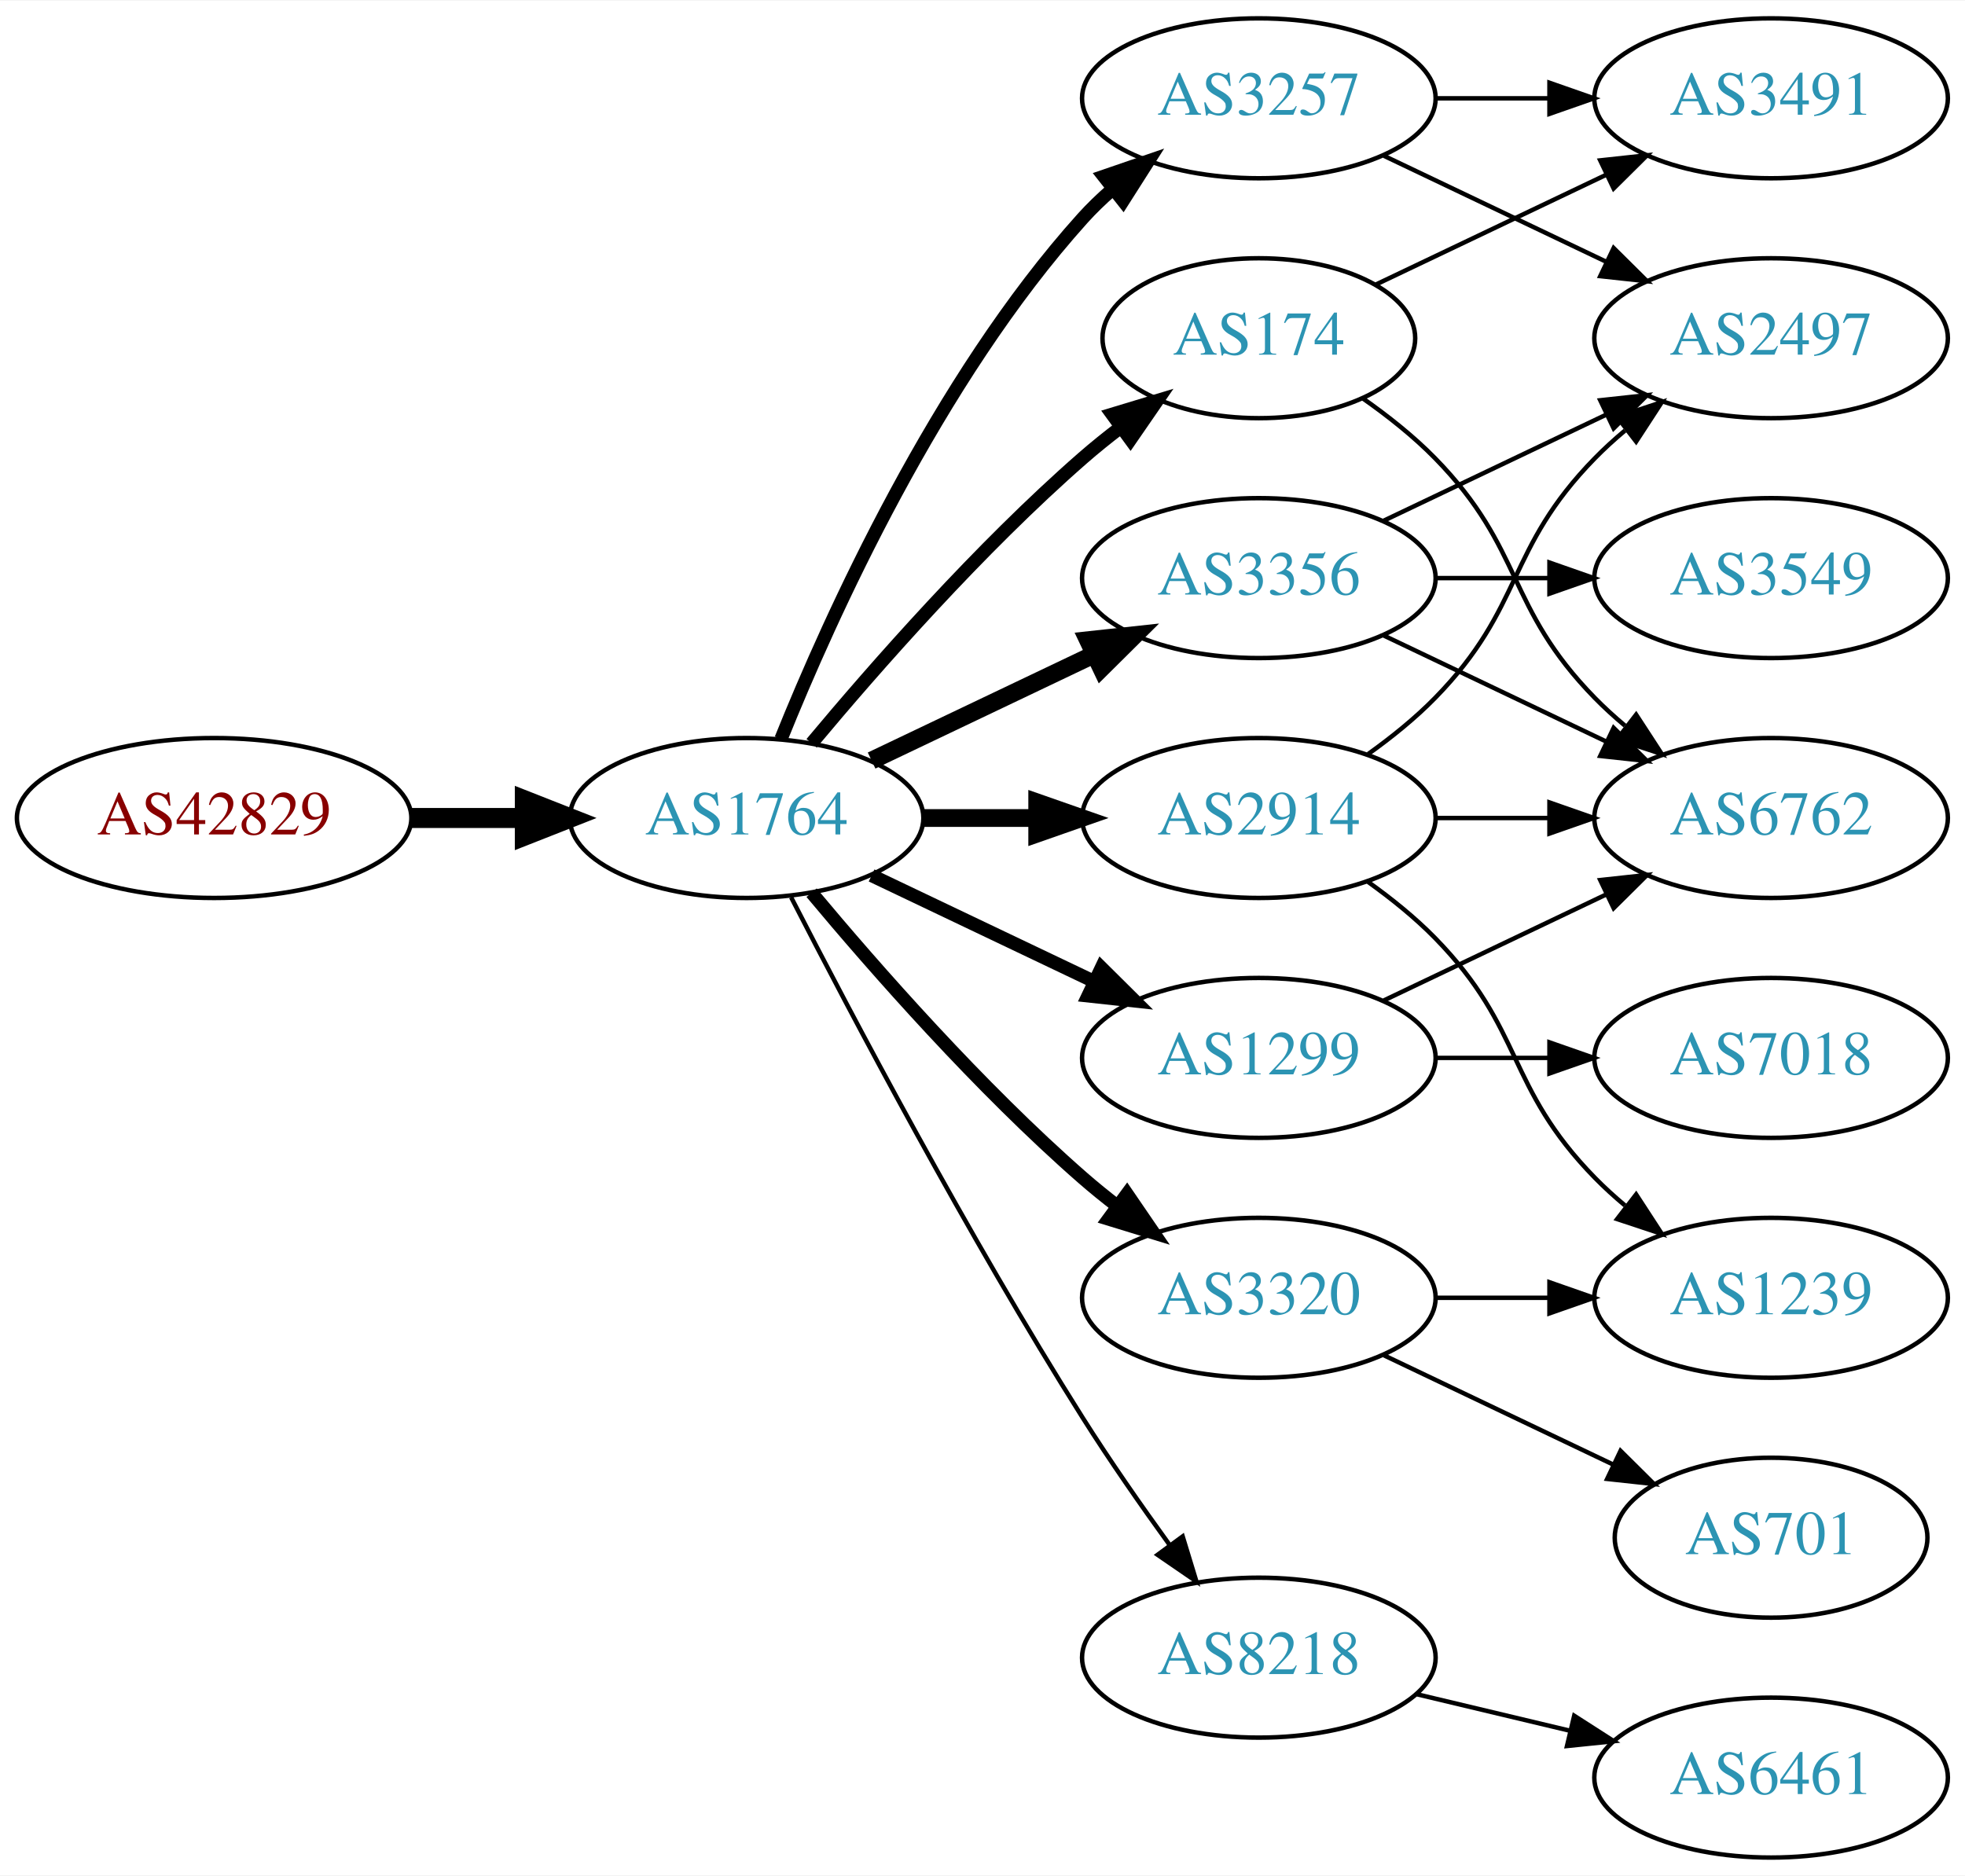
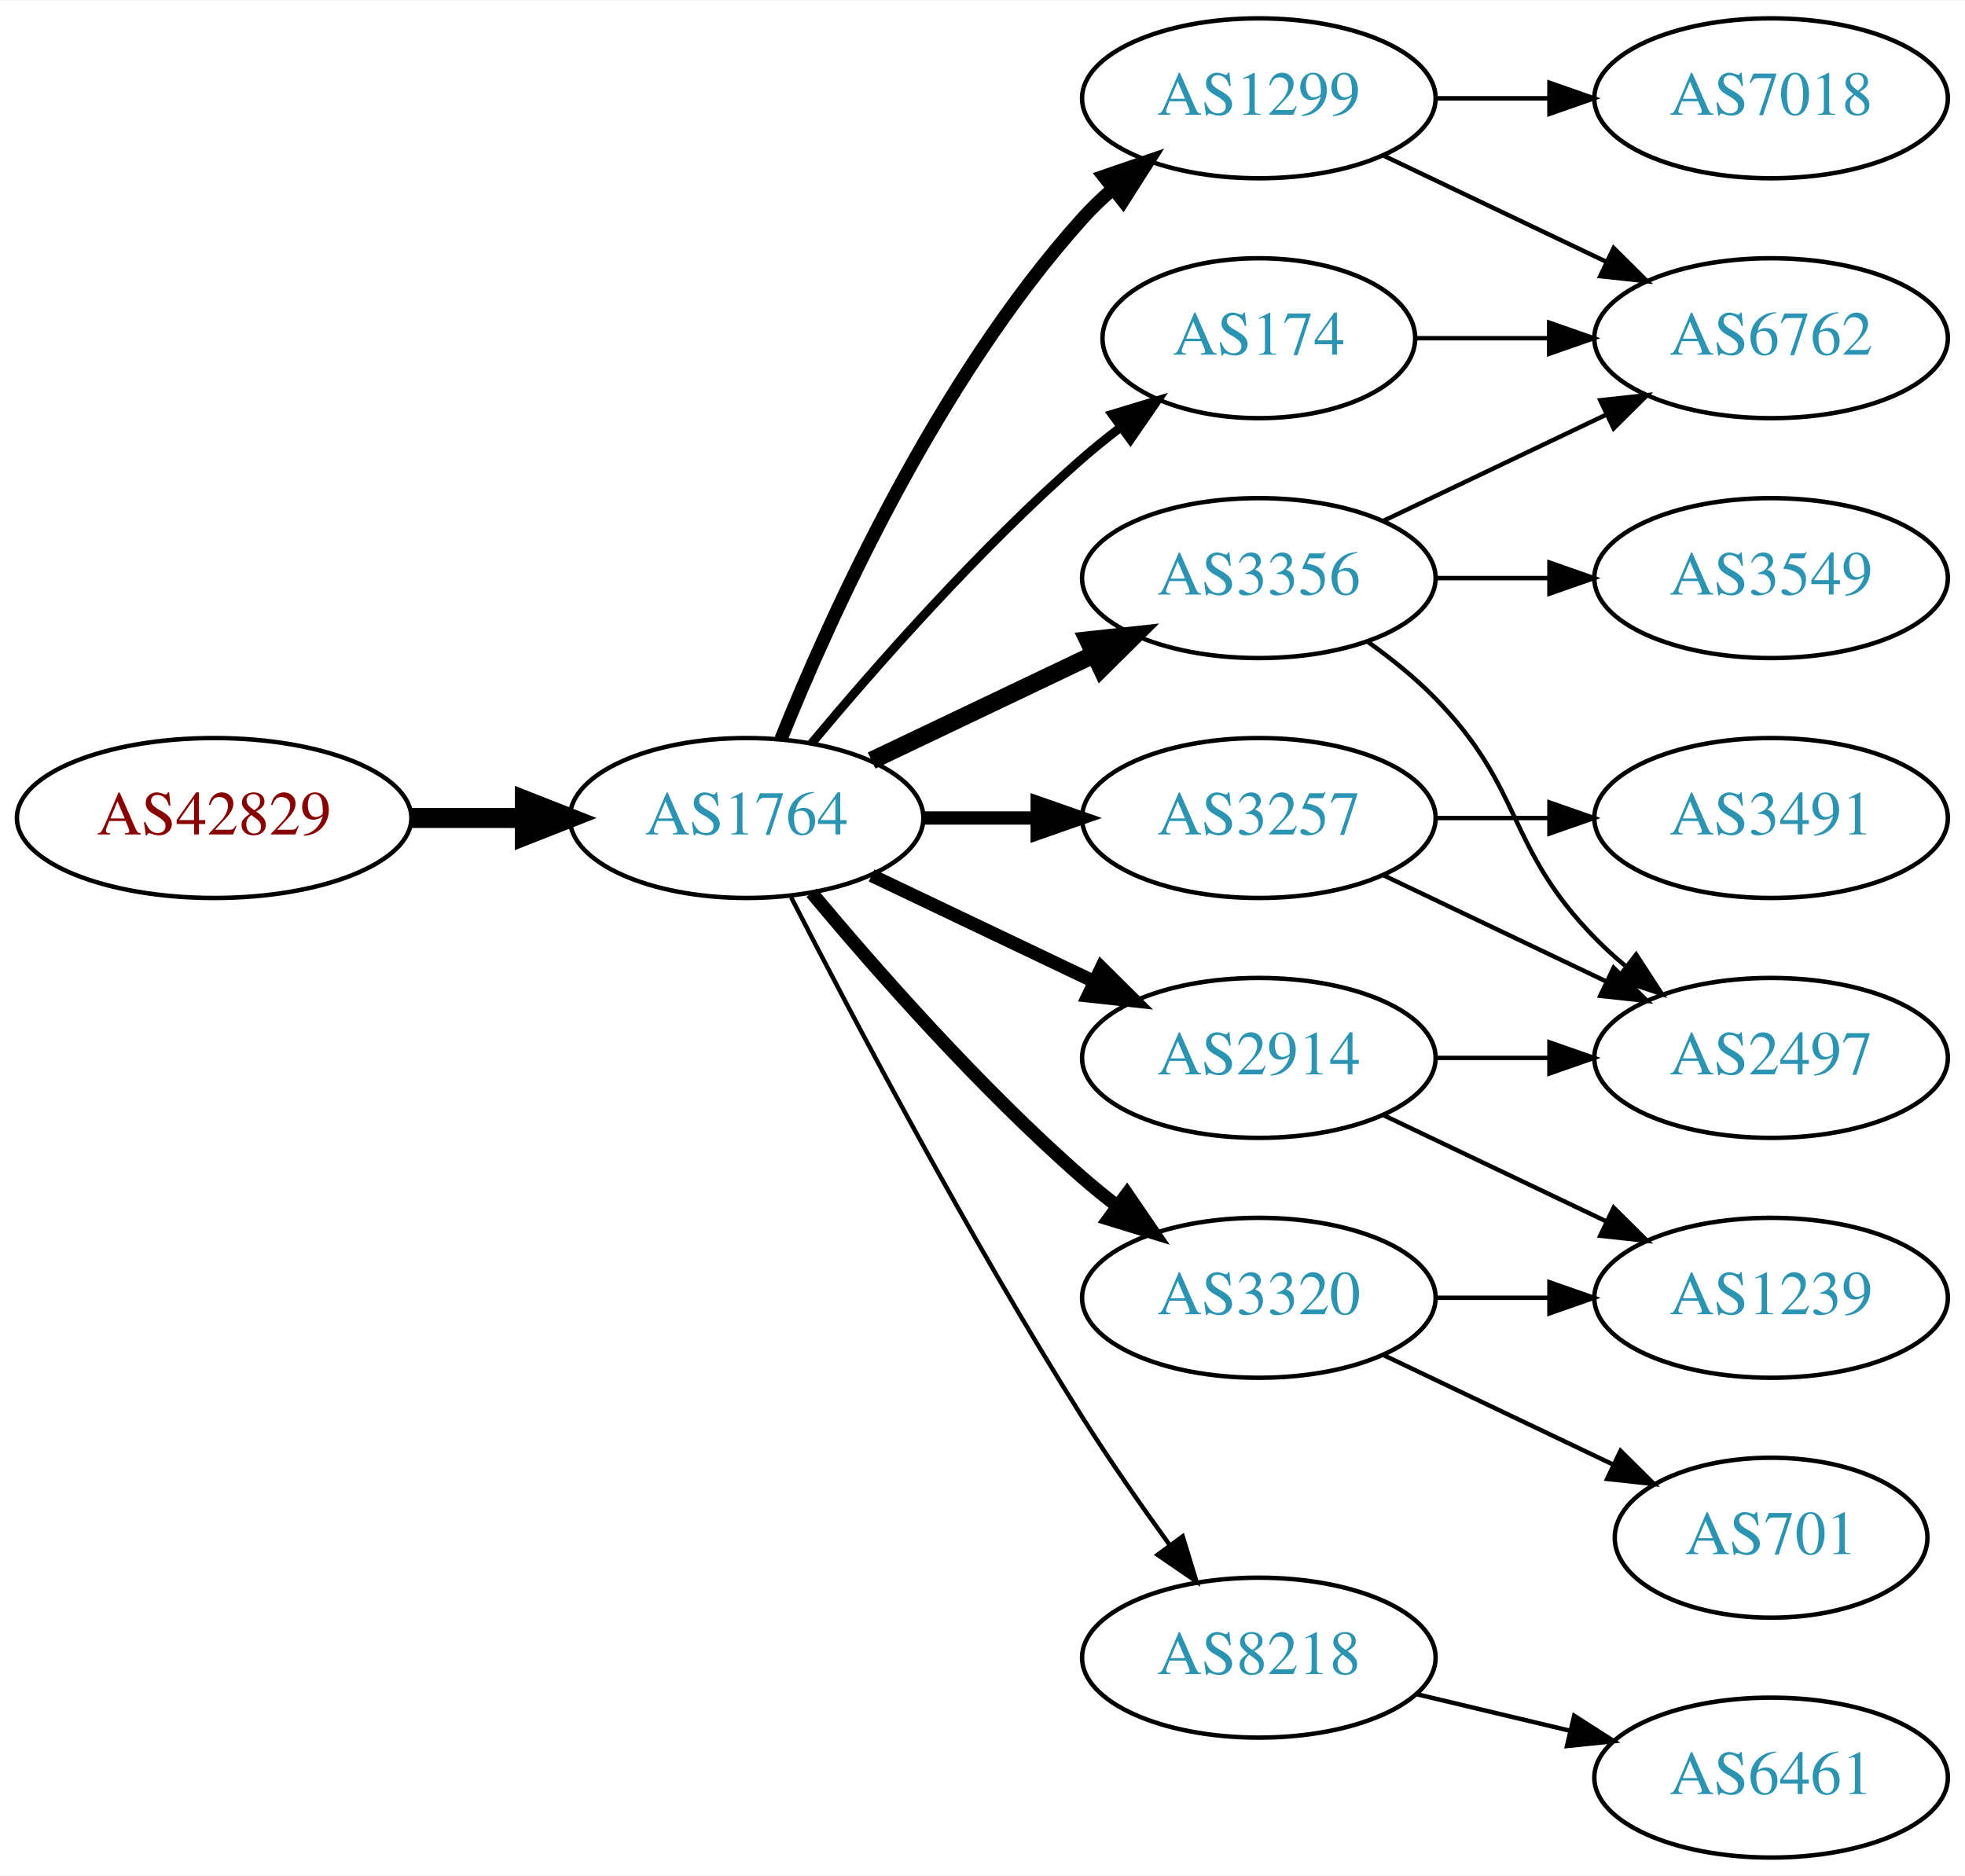
<svg xmlns="http://www.w3.org/2000/svg" xmlns:xlink="http://www.w3.org/1999/xlink" width="442pt" height="422pt" viewBox="0.00 0.00 442.27 422.00">
  <g id="graph0" class="graph" transform="scale(1 1) rotate(0) translate(4 418)">
    <polygon fill="white" stroke="none" points="-4,4 -4,-418 438.271,-418 438.271,4 -4,4" />
    <g id="node1" class="node">
      <g id="a_node1">
        <a xlink:href="/asn/42829" xlink:title="AS42829 ~ yelster digital gmbh [AT]">
          <ellipse fill="#ffffff" stroke="black" cx="44.196" cy="-234" rx="44.393" ry="18" />
          <text text-anchor="middle" x="44.196" y="-230.3" font-family="Times,serif" font-size="14.00" fill="#880000">AS42829</text>
        </a>
      </g>
    </g>
    <g id="node2" class="node">
      <g id="a_node2">
        <a xlink:href="/asn/1764" xlink:title="AS1764 ~ NEXTLAYER-AS [AT]">
          <ellipse fill="#ffffff" stroke="black" cx="164.039" cy="-234" rx="39.794" ry="18" />
          <text text-anchor="middle" x="164.039" y="-230.3" font-family="Times,serif" font-size="14.00" fill="#2c94b3">AS1764</text>
        </a>
      </g>
    </g>
    <g id="edge1" class="edge">
      <path fill="none" stroke="black" stroke-width="4.5" d="M88.407,-234C96.72,-234 105.482,-234 113.965,-234" />
      <polygon fill="black" stroke="black" stroke-width="4.5" points="114.123,-237.938 124.123,-234 114.123,-230.063 114.123,-237.938" />
    </g>
    <g id="node3" class="node">
      <g id="a_node3">
-         <a xlink:href="/asn/2914" xlink:title="AS2914 ~ NTT America, Inc. [US]">
-           <ellipse fill="#ffffff" stroke="black" cx="279.332" cy="-234" rx="39.794" ry="18" />
-           <text text-anchor="middle" x="279.332" y="-230.3" font-family="Times,serif" font-size="14.00" fill="#2c94b3">AS2914</text>
-         </a>
-       </g>
-     </g>
-     <g id="edge2" class="edge">
-       <path fill="none" stroke="black" stroke-width="4" d="M203.711,-234C211.914,-234 220.678,-234 229.21,-234" />
-       <polygon fill="black" stroke="black" stroke-width="4" points="229.449,-237.5 239.449,-234 229.449,-230.5 229.449,-237.5" />
-     </g>
-     <g id="node4" class="node">
-       <g id="a_node4">
        <a xlink:href="/asn/174" xlink:title="AS174 ~ Cogent Communications [US]">
          <ellipse fill="#ffffff" stroke="black" cx="279.332" cy="-342" rx="35.194" ry="18" />
          <text text-anchor="middle" x="279.332" y="-338.3" font-family="Times,serif" font-size="14.00" fill="#2c94b3">AS174</text>
        </a>
      </g>
    </g>
+     <g id="edge2" class="edge">
+       <path fill="none" stroke="black" stroke-width="2" d="M178.669,-250.817C192.951,-267.929 216.498,-294.745 239.685,-315 242.355,-317.332 245.228,-319.648 248.158,-321.886" />
+       <polygon fill="black" stroke="black" stroke-width="2" points="246.309,-324.87 256.449,-327.939 250.436,-319.216 246.309,-324.87" />
+     </g>
+     <g id="node4" class="node">
+       <g id="a_node4">
+         <a xlink:href="/asn/2914" xlink:title="AS2914 ~ NTT America, Inc. [US]">
+           <ellipse fill="#ffffff" stroke="black" cx="279.332" cy="-180" rx="39.794" ry="18" />
+           <text text-anchor="middle" x="279.332" y="-176.3" font-family="Times,serif" font-size="14.00" fill="#2c94b3">AS2914</text>
+         </a>
+       </g>
+     </g>
    <g id="edge3" class="edge">
-       <path fill="none" stroke="black" stroke-width="3" d="M178.669,-250.817C192.951,-267.929 216.498,-294.745 239.685,-315 242.355,-317.332 245.228,-319.648 248.158,-321.886" />
-       <polygon fill="black" stroke="black" stroke-width="3" points="246.309,-324.87 256.449,-327.939 250.436,-319.216 246.309,-324.87" />
+       <path fill="none" stroke="black" stroke-width="3" d="M192.175,-221.066C207.169,-213.919 225.99,-204.948 242.213,-197.215" />
+       <polygon fill="black" stroke="black" stroke-width="3" points="243.895,-200.291 251.417,-192.829 240.884,-193.972 243.895,-200.291" />
    </g>
    <g id="node5" class="node">
      <g id="a_node5">
+         <a xlink:href="/asn/8218" xlink:title="AS8218 ~ legacy Neotelecoms [FR]">
+           <ellipse fill="#ffffff" stroke="black" cx="279.332" cy="-45" rx="39.794" ry="18" />
+           <text text-anchor="middle" x="279.332" y="-41.3" font-family="Times,serif" font-size="14.00" fill="#2c94b3">AS8218</text>
+         </a>
+       </g>
+     </g>
+     <g id="edge4" class="edge">
+       <path fill="none" stroke="black" d="M174.065,-216.148C187.501,-189.945 213.95,-139.763 239.685,-99 245.748,-89.396 252.868,-79.187 259.333,-70.261" />
+       <polygon fill="black" stroke="black" points="262.185,-72.291 265.276,-62.157 256.54,-68.152 262.185,-72.291" />
+     </g>
+     <g id="node6" class="node">
+       <g id="a_node6">
+         <a xlink:href="/asn/1299" xlink:title="AS1299 ~ Telia Carrier [EU]">
+           <ellipse fill="#ffffff" stroke="black" cx="279.332" cy="-396" rx="39.794" ry="18" />
+           <text text-anchor="middle" x="279.332" y="-392.3" font-family="Times,serif" font-size="14.00" fill="#2c94b3">AS1299</text>
+         </a>
+       </g>
+     </g>
+     <g id="edge5" class="edge">
+       <path fill="none" stroke="black" stroke-width="3" d="M171.786,-251.787C182.837,-279.243 206.891,-332.578 239.685,-369 241.688,-371.224 243.906,-373.363 246.239,-375.397" />
+       <polygon fill="black" stroke="black" stroke-width="3" points="244.437,-378.433 254.458,-381.873 248.769,-372.935 244.437,-378.433" />
+     </g>
+     <g id="node7" class="node">
+       <g id="a_node7">
+         <a xlink:href="/asn/3320" xlink:title="AS3320 ~ DTAG [DE]">
+           <ellipse fill="#ffffff" stroke="black" cx="279.332" cy="-126" rx="39.794" ry="18" />
+           <text text-anchor="middle" x="279.332" y="-122.3" font-family="Times,serif" font-size="14.00" fill="#2c94b3">AS3320</text>
+         </a>
+       </g>
+     </g>
+     <g id="edge6" class="edge">
+       <path fill="none" stroke="black" stroke-width="3" d="M178.669,-217.183C192.951,-200.071 216.498,-173.255 239.685,-153 242.151,-150.846 244.789,-148.706 247.487,-146.628" />
+       <polygon fill="black" stroke="black" stroke-width="3" points="249.66,-149.375 255.641,-140.63 245.512,-143.736 249.66,-149.375" />
+     </g>
+     <g id="node8" class="node">
+       <g id="a_node8">
        <a xlink:href="/asn/3356" xlink:title="AS3356 ~ Level 3 Parent, LLC [US]">
          <ellipse fill="#ffffff" stroke="black" cx="279.332" cy="-288" rx="39.794" ry="18" />
          <text text-anchor="middle" x="279.332" y="-284.3" font-family="Times,serif" font-size="14.00" fill="#2c94b3">AS3356</text>
        </a>
      </g>
    </g>
-     <g id="edge4" class="edge">
+     <g id="edge7" class="edge">
      <path fill="none" stroke="black" stroke-width="4" d="M192.175,-246.934C207.169,-254.081 225.99,-263.052 242.213,-270.785" />
      <polygon fill="black" stroke="black" stroke-width="4" points="240.884,-274.028 251.417,-275.171 243.895,-267.709 240.884,-274.028" />
-     </g>
-     <g id="node6" class="node">
-       <g id="a_node6">
-         <a xlink:href="/asn/3320" xlink:title="AS3320 ~ DTAG [DE]">
-           <ellipse fill="#ffffff" stroke="black" cx="279.332" cy="-126" rx="39.794" ry="18" />
-           <text text-anchor="middle" x="279.332" y="-122.3" font-family="Times,serif" font-size="14.00" fill="#2c94b3">AS3320</text>
-         </a>
-       </g>
-     </g>
-     <g id="edge5" class="edge">
-       <path fill="none" stroke="black" stroke-width="3" d="M178.669,-217.183C192.951,-200.071 216.498,-173.255 239.685,-153 242.151,-150.846 244.789,-148.706 247.487,-146.628" />
-       <polygon fill="black" stroke="black" stroke-width="3" points="249.66,-149.375 255.641,-140.63 245.512,-143.736 249.66,-149.375" />
-     </g>
-     <g id="node7" class="node">
-       <g id="a_node7">
-         <a xlink:href="/asn/1299" xlink:title="AS1299 ~ Telia Carrier [EU]">
-           <ellipse fill="#ffffff" stroke="black" cx="279.332" cy="-180" rx="39.794" ry="18" />
-           <text text-anchor="middle" x="279.332" y="-176.3" font-family="Times,serif" font-size="14.00" fill="#2c94b3">AS1299</text>
-         </a>
-       </g>
-     </g>
-     <g id="edge6" class="edge">
-       <path fill="none" stroke="black" stroke-width="3" d="M192.175,-221.066C207.169,-213.919 225.99,-204.948 242.213,-197.215" />
-       <polygon fill="black" stroke="black" stroke-width="3" points="243.895,-200.291 251.417,-192.829 240.884,-193.972 243.895,-200.291" />
-     </g>
-     <g id="node8" class="node">
-       <g id="a_node8">
-         <a xlink:href="/asn/8218" xlink:title="AS8218 ~ legacy Neotelecoms [FR]">
-           <ellipse fill="#ffffff" stroke="black" cx="279.332" cy="-45" rx="39.794" ry="18" />
-           <text text-anchor="middle" x="279.332" y="-41.3" font-family="Times,serif" font-size="14.00" fill="#2c94b3">AS8218</text>
-         </a>
-       </g>
-     </g>
-     <g id="edge7" class="edge">
-       <path fill="none" stroke="black" d="M174.065,-216.148C187.501,-189.945 213.95,-139.763 239.685,-99 245.748,-89.396 252.868,-79.187 259.333,-70.261" />
-       <polygon fill="black" stroke="black" points="262.185,-72.291 265.276,-62.157 256.54,-68.152 262.185,-72.291" />
    </g>
    <g id="node9" class="node">
      <g id="a_node9">
        <a xlink:href="/asn/3257" xlink:title="AS3257 ~ GTT [DE]">
-           <ellipse fill="#ffffff" stroke="black" cx="279.332" cy="-396" rx="39.794" ry="18" />
-           <text text-anchor="middle" x="279.332" y="-392.3" font-family="Times,serif" font-size="14.00" fill="#2c94b3">AS3257</text>
+           <ellipse fill="#ffffff" stroke="black" cx="279.332" cy="-234" rx="39.794" ry="18" />
+           <text text-anchor="middle" x="279.332" y="-230.3" font-family="Times,serif" font-size="14.00" fill="#2c94b3">AS3257</text>
        </a>
      </g>
    </g>
    <g id="edge8" class="edge">
-       <path fill="none" stroke="black" stroke-width="3" d="M171.786,-251.787C182.837,-279.243 206.891,-332.578 239.685,-369 241.688,-371.224 243.906,-373.363 246.239,-375.397" />
-       <polygon fill="black" stroke="black" stroke-width="3" points="244.437,-378.433 254.458,-381.873 248.769,-372.935 244.437,-378.433" />
-     </g>
-     <g id="node10" class="node">
-       <g id="a_node10">
-         <a xlink:href="/asn/2497" xlink:title="AS2497 ~ Internet Initiative Japan Inc. [JP]">
-           <ellipse fill="#ffffff" stroke="black" cx="394.625" cy="-342" rx="39.794" ry="18" />
-           <text text-anchor="middle" x="394.625" y="-338.3" font-family="Times,serif" font-size="14.00" fill="#2c94b3">AS2497</text>
-         </a>
-       </g>
-     </g>
-     <g id="edge9" class="edge">
-       <path fill="none" stroke="black" d="M303.926,-248.389C309.182,-252.148 314.513,-256.437 318.978,-261 339.151,-281.617 334.806,-294.383 354.978,-315 357.071,-317.139 359.354,-319.218 361.731,-321.21" />
-       <polygon fill="black" stroke="black" points="359.974,-324.275 370.031,-327.611 364.249,-318.732 359.974,-324.275" />
+       <path fill="none" stroke="black" stroke-width="3" d="M203.711,-234C211.914,-234 220.678,-234 229.21,-234" />
+       <polygon fill="black" stroke="black" stroke-width="3" points="229.449,-237.5 239.449,-234 229.449,-230.5 229.449,-237.5" />
    </g>
    <g id="node11" class="node">
      <g id="a_node11">
        <a xlink:href="/asn/6762" xlink:title="AS6762 ~ TELECOM ITALIA SPARKLE S.p.A. [IT]">
-           <ellipse fill="#ffffff" stroke="black" cx="394.625" cy="-234" rx="39.794" ry="18" />
-           <text text-anchor="middle" x="394.625" y="-230.3" font-family="Times,serif" font-size="14.00" fill="#2c94b3">AS6762</text>
+           <ellipse fill="#ffffff" stroke="black" cx="394.625" cy="-342" rx="39.794" ry="18" />
+           <text text-anchor="middle" x="394.625" y="-338.3" font-family="Times,serif" font-size="14.00" fill="#2c94b3">AS6762</text>
        </a>
      </g>
    </g>
    <g id="edge10" class="edge">
-       <path fill="none" stroke="black" d="M319.004,-234C327.207,-234 335.971,-234 344.503,-234" />
-       <polygon fill="black" stroke="black" points="344.742,-237.5 354.742,-234 344.742,-230.5 344.742,-237.5" />
-     </g>
-     <g id="node12" class="node">
-       <g id="a_node12">
+       <path fill="none" stroke="black" d="M314.631,-342C324.008,-342 334.358,-342 344.393,-342" />
+       <polygon fill="black" stroke="black" points="344.681,-345.5 354.681,-342 344.681,-338.5 344.681,-345.5" />
+     </g>
+     <g id="node13" class="node">
+       <g id="a_node13">
        <a xlink:href="/asn/1239" xlink:title="AS1239 ~ Sprint [US]">
          <ellipse fill="#ffffff" stroke="black" cx="394.625" cy="-126" rx="39.794" ry="18" />
          <text text-anchor="middle" x="394.625" y="-122.3" font-family="Times,serif" font-size="14.00" fill="#2c94b3">AS1239</text>
        </a>
      </g>
    </g>
-     <g id="edge11" class="edge">
-       <path fill="none" stroke="black" d="M303.926,-219.611C309.182,-215.852 314.513,-211.563 318.978,-207 339.151,-186.383 334.806,-173.617 354.978,-153 357.071,-150.861 359.354,-148.782 361.731,-146.79" />
-       <polygon fill="black" stroke="black" points="364.249,-149.268 370.031,-140.389 359.974,-143.725 364.249,-149.268" />
-     </g>
-     <g id="edge17" class="edge">
-       <path fill="none" stroke="black" d="M302.714,-328.468C308.356,-324.51 314.17,-319.914 318.978,-315 339.151,-294.383 334.806,-281.617 354.978,-261 357.071,-258.861 359.354,-256.782 361.731,-254.79" />
-       <polygon fill="black" stroke="black" points="364.249,-257.268 370.031,-248.389 359.974,-251.725 364.249,-257.268" />
+     <g id="edge19" class="edge">
+       <path fill="none" stroke="black" d="M307.468,-167.066C322.462,-159.919 341.283,-150.948 357.506,-143.215" />
+       <polygon fill="black" stroke="black" points="359.188,-146.291 366.71,-138.829 356.177,-139.972 359.188,-146.291" />
    </g>
    <g id="node15" class="node">
      <g id="a_node15">
-         <a xlink:href="/asn/3491" xlink:title="AS3491 ~ PCCW Global, Inc. [US]">
+         <a xlink:href="/asn/2497" xlink:title="AS2497 ~ Internet Initiative Japan Inc. [JP]">
+           <ellipse fill="#ffffff" stroke="black" cx="394.625" cy="-180" rx="39.794" ry="18" />
+           <text text-anchor="middle" x="394.625" y="-176.3" font-family="Times,serif" font-size="14.00" fill="#2c94b3">AS2497</text>
+         </a>
+       </g>
+     </g>
+     <g id="edge18" class="edge">
+       <path fill="none" stroke="black" d="M319.004,-180C327.207,-180 335.971,-180 344.503,-180" />
+       <polygon fill="black" stroke="black" points="344.742,-183.5 354.742,-180 344.742,-176.5 344.742,-183.5" />
+     </g>
+     <g id="node10" class="node">
+       <g id="a_node10">
+         <a xlink:href="/asn/6461" xlink:title="AS6461 ~ Zayo Bandwidth [US]">
+           <ellipse fill="#ffffff" stroke="black" cx="394.625" cy="-18" rx="39.794" ry="18" />
+           <text text-anchor="middle" x="394.625" y="-14.3" font-family="Times,serif" font-size="14.00" fill="#2c94b3">AS6461</text>
+         </a>
+       </g>
+     </g>
+     <g id="edge9" class="edge">
+       <path fill="none" stroke="black" d="M314.939,-36.752C325.81,-34.162 337.964,-31.265 349.407,-28.538" />
+       <polygon fill="black" stroke="black" points="350.313,-31.92 359.229,-26.197 348.69,-25.111 350.313,-31.92" />
+     </g>
+     <g id="edge14" class="edge">
+       <path fill="none" stroke="black" d="M307.468,-383.066C322.462,-375.919 341.283,-366.948 357.506,-359.215" />
+       <polygon fill="black" stroke="black" points="359.188,-362.291 366.71,-354.829 356.177,-355.972 359.188,-362.291" />
+     </g>
+     <g id="node14" class="node">
+       <g id="a_node14">
+         <a xlink:href="/asn/7018" xlink:title="AS7018 ~ AT&amp;T Services, Inc. [US]">
          <ellipse fill="#ffffff" stroke="black" cx="394.625" cy="-396" rx="39.794" ry="18" />
-           <text text-anchor="middle" x="394.625" y="-392.3" font-family="Times,serif" font-size="14.00" fill="#2c94b3">AS3491</text>
-         </a>
-       </g>
-     </g>
-     <g id="edge16" class="edge">
-       <path fill="none" stroke="black" d="M305.757,-354.119C321.059,-361.413 340.783,-370.814 357.665,-378.86" />
-       <polygon fill="black" stroke="black" points="356.172,-382.026 366.705,-383.169 359.184,-375.707 356.172,-382.026" />
-     </g>
-     <g id="edge20" class="edge">
+           <text text-anchor="middle" x="394.625" y="-392.3" font-family="Times,serif" font-size="14.00" fill="#2c94b3">AS7018</text>
+         </a>
+       </g>
+     </g>
+     <g id="edge13" class="edge">
+       <path fill="none" stroke="black" d="M319.004,-396C327.207,-396 335.971,-396 344.503,-396" />
+       <polygon fill="black" stroke="black" points="344.742,-399.5 354.742,-396 344.742,-392.5 344.742,-399.5" />
+     </g>
+     <g id="node12" class="node">
+       <g id="a_node12">
+         <a xlink:href="/asn/701" xlink:title="AS701 ~ UUNET [US]">
+           <ellipse fill="#ffffff" stroke="black" cx="394.625" cy="-72" rx="35.194" ry="18" />
+           <text text-anchor="middle" x="394.625" y="-68.3" font-family="Times,serif" font-size="14.00" fill="#2c94b3">AS701</text>
+         </a>
+       </g>
+     </g>
+     <g id="edge11" class="edge">
+       <path fill="none" stroke="black" d="M307.468,-113.066C322.9,-105.71 342.385,-96.423 358.92,-88.541" />
+       <polygon fill="black" stroke="black" points="360.741,-91.551 368.262,-84.089 357.729,-85.232 360.741,-91.551" />
+     </g>
+     <g id="edge12" class="edge">
+       <path fill="none" stroke="black" d="M319.004,-126C327.207,-126 335.971,-126 344.503,-126" />
+       <polygon fill="black" stroke="black" points="344.742,-129.5 354.742,-126 344.742,-122.5 344.742,-129.5" />
+     </g>
+     <g id="edge15" class="edge">
      <path fill="none" stroke="black" d="M307.468,-300.934C322.462,-308.081 341.283,-317.052 357.506,-324.785" />
      <polygon fill="black" stroke="black" points="356.177,-328.028 366.71,-329.171 359.188,-321.709 356.177,-328.028" />
    </g>
-     <g id="edge19" class="edge">
-       <path fill="none" stroke="black" d="M307.468,-275.066C322.462,-267.919 341.283,-258.948 357.506,-251.215" />
-       <polygon fill="black" stroke="black" points="359.188,-254.291 366.71,-246.829 356.177,-247.972 359.188,-254.291" />
+     <g id="edge16" class="edge">
+       <path fill="none" stroke="black" d="M303.926,-273.611C309.182,-269.852 314.513,-265.563 318.978,-261 339.151,-240.383 334.806,-227.617 354.978,-207 357.071,-204.861 359.354,-202.782 361.731,-200.79" />
+       <polygon fill="black" stroke="black" points="364.249,-203.268 370.031,-194.389 359.974,-197.725 364.249,-203.268" />
    </g>
    <g id="node16" class="node">
      <g id="a_node16">
        <a xlink:href="/asn/3549" xlink:title="AS3549 ~ Level 3 Parent, LLC [US]">
          <ellipse fill="#ffffff" stroke="black" cx="394.625" cy="-288" rx="39.794" ry="18" />
          <text text-anchor="middle" x="394.625" y="-284.3" font-family="Times,serif" font-size="14.00" fill="#2c94b3">AS3549</text>
        </a>
      </g>
    </g>
-     <g id="edge18" class="edge">
+     <g id="edge17" class="edge">
      <path fill="none" stroke="black" d="M319.004,-288C327.207,-288 335.971,-288 344.503,-288" />
      <polygon fill="black" stroke="black" points="344.742,-291.5 354.742,-288 344.742,-284.5 344.742,-291.5" />
    </g>
-     <g id="edge13" class="edge">
-       <path fill="none" stroke="black" d="M319.004,-126C327.207,-126 335.971,-126 344.503,-126" />
-       <polygon fill="black" stroke="black" points="344.742,-129.5 354.742,-126 344.742,-122.5 344.742,-129.5" />
-     </g>
-     <g id="node13" class="node">
-       <g id="a_node13">
-         <a xlink:href="/asn/701" xlink:title="AS701 ~ UUNET [US]">
-           <ellipse fill="#ffffff" stroke="black" cx="394.625" cy="-72" rx="35.194" ry="18" />
-           <text text-anchor="middle" x="394.625" y="-68.3" font-family="Times,serif" font-size="14.00" fill="#2c94b3">AS701</text>
-         </a>
-       </g>
-     </g>
-     <g id="edge12" class="edge">
-       <path fill="none" stroke="black" d="M307.468,-113.066C322.9,-105.71 342.385,-96.423 358.92,-88.541" />
-       <polygon fill="black" stroke="black" points="360.741,-91.551 368.262,-84.089 357.729,-85.232 360.741,-91.551" />
-     </g>
-     <g id="edge15" class="edge">
-       <path fill="none" stroke="black" d="M307.468,-192.934C322.462,-200.081 341.283,-209.052 357.506,-216.785" />
-       <polygon fill="black" stroke="black" points="356.177,-220.028 366.71,-221.171 359.188,-213.709 356.177,-220.028" />
-     </g>
-     <g id="node14" class="node">
-       <g id="a_node14">
-         <a xlink:href="/asn/7018" xlink:title="AS7018 ~ AT&amp;T Services, Inc. [US]">
-           <ellipse fill="#ffffff" stroke="black" cx="394.625" cy="-180" rx="39.794" ry="18" />
-           <text text-anchor="middle" x="394.625" y="-176.3" font-family="Times,serif" font-size="14.00" fill="#2c94b3">AS7018</text>
-         </a>
-       </g>
-     </g>
-     <g id="edge14" class="edge">
-       <path fill="none" stroke="black" d="M319.004,-180C327.207,-180 335.971,-180 344.503,-180" />
-       <polygon fill="black" stroke="black" points="344.742,-183.5 354.742,-180 344.742,-176.5 344.742,-183.5" />
+     <g id="edge20" class="edge">
+       <path fill="none" stroke="black" d="M307.468,-221.066C322.462,-213.919 341.283,-204.948 357.506,-197.215" />
+       <polygon fill="black" stroke="black" points="359.188,-200.291 366.71,-192.829 356.177,-193.972 359.188,-200.291" />
    </g>
    <g id="node17" class="node">
      <g id="a_node17">
-         <a xlink:href="/asn/6461" xlink:title="AS6461 ~ Zayo Bandwidth [US]">
-           <ellipse fill="#ffffff" stroke="black" cx="394.625" cy="-18" rx="39.794" ry="18" />
-           <text text-anchor="middle" x="394.625" y="-14.3" font-family="Times,serif" font-size="14.00" fill="#2c94b3">AS6461</text>
+         <a xlink:href="/asn/3491" xlink:title="AS3491 ~ PCCW Global, Inc. [US]">
+           <ellipse fill="#ffffff" stroke="black" cx="394.625" cy="-234" rx="39.794" ry="18" />
+           <text text-anchor="middle" x="394.625" y="-230.3" font-family="Times,serif" font-size="14.00" fill="#2c94b3">AS3491</text>
        </a>
      </g>
    </g>
    <g id="edge21" class="edge">
-       <path fill="none" stroke="black" d="M314.939,-36.752C325.81,-34.162 337.964,-31.265 349.407,-28.538" />
-       <polygon fill="black" stroke="black" points="350.313,-31.92 359.229,-26.197 348.69,-25.111 350.313,-31.92" />
-     </g>
-     <g id="edge22" class="edge">
-       <path fill="none" stroke="black" d="M307.468,-383.066C322.462,-375.919 341.283,-366.948 357.506,-359.215" />
-       <polygon fill="black" stroke="black" points="359.188,-362.291 366.71,-354.829 356.177,-355.972 359.188,-362.291" />
-     </g>
-     <g id="edge23" class="edge">
-       <path fill="none" stroke="black" d="M319.004,-396C327.207,-396 335.971,-396 344.503,-396" />
-       <polygon fill="black" stroke="black" points="344.742,-399.5 354.742,-396 344.742,-392.5 344.742,-399.5" />
+       <path fill="none" stroke="black" d="M319.004,-234C327.207,-234 335.971,-234 344.503,-234" />
+       <polygon fill="black" stroke="black" points="344.742,-237.5 354.742,-234 344.742,-230.5 344.742,-237.5" />
    </g>
  </g>
</svg>
